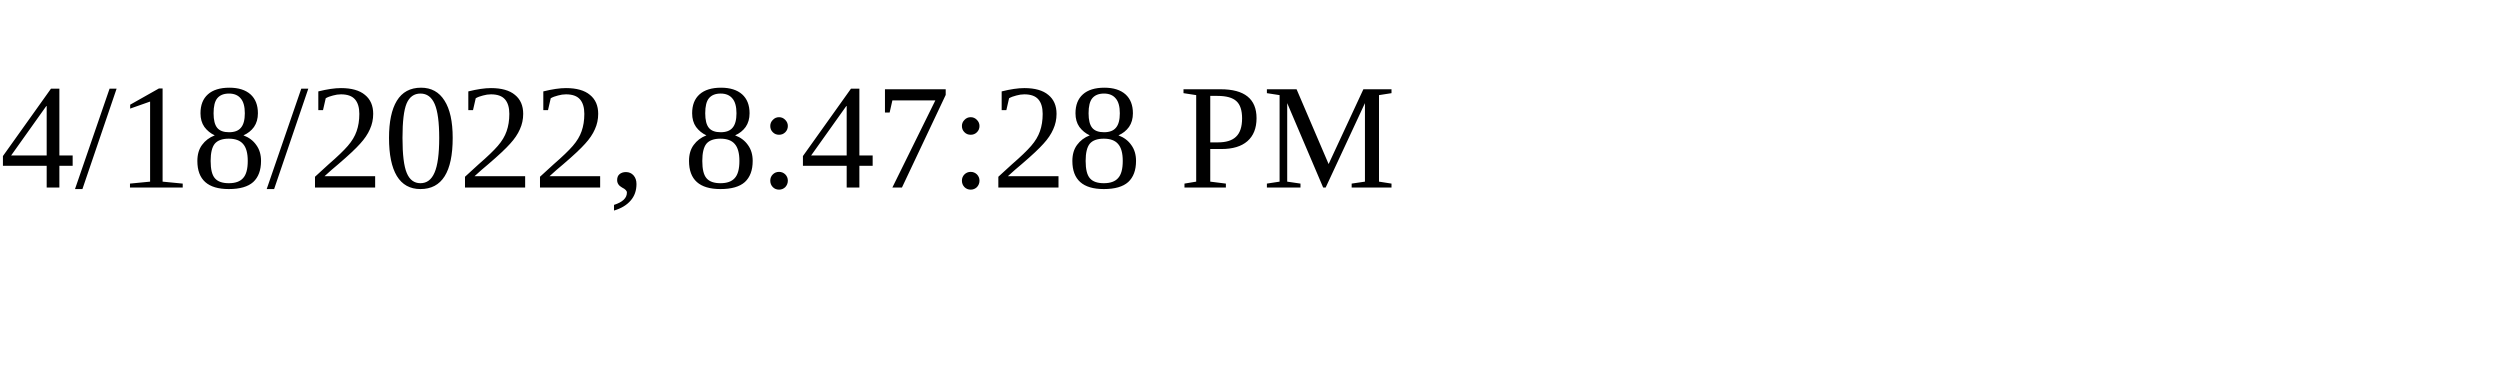
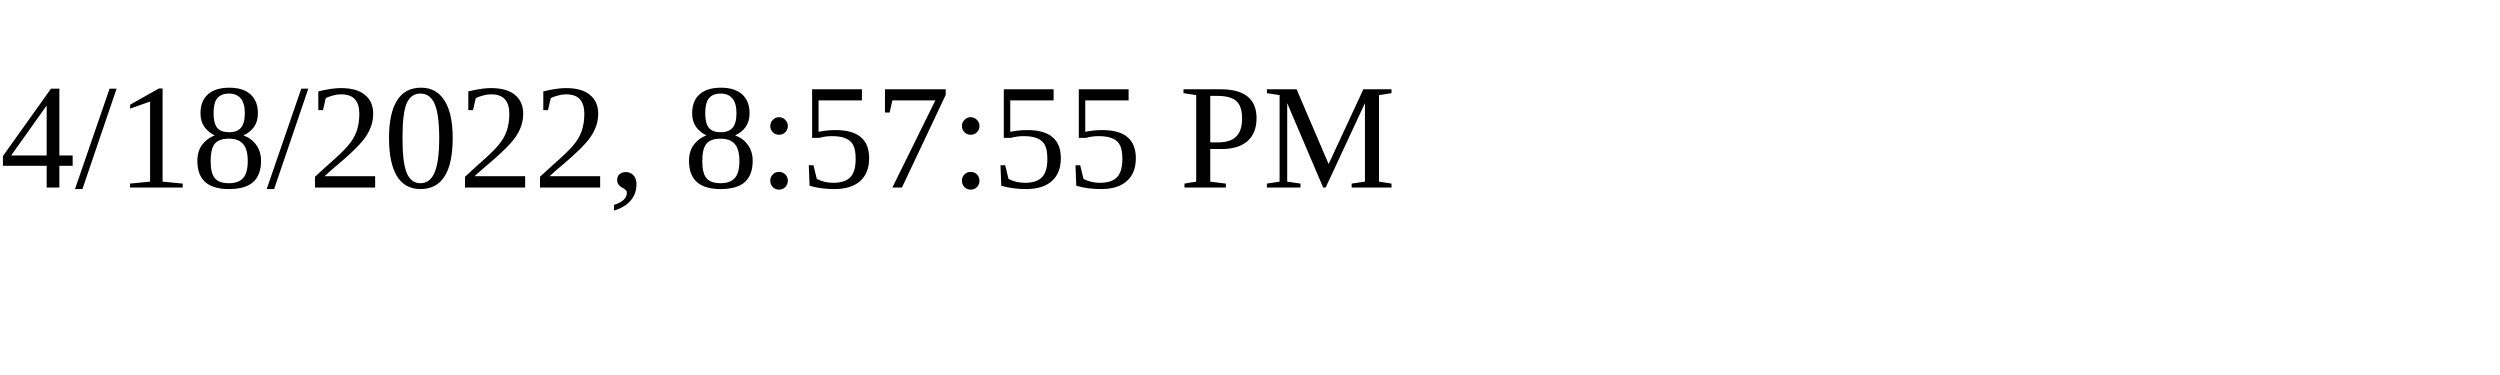
<svg xmlns="http://www.w3.org/2000/svg" height="30" width="200">
-   <text x="0" y="15">4/18/2022, 8:47:28 PM</text>
+   <text x="0" y="15">4/18/2022, 8:57:55 PM</text>
</svg>
